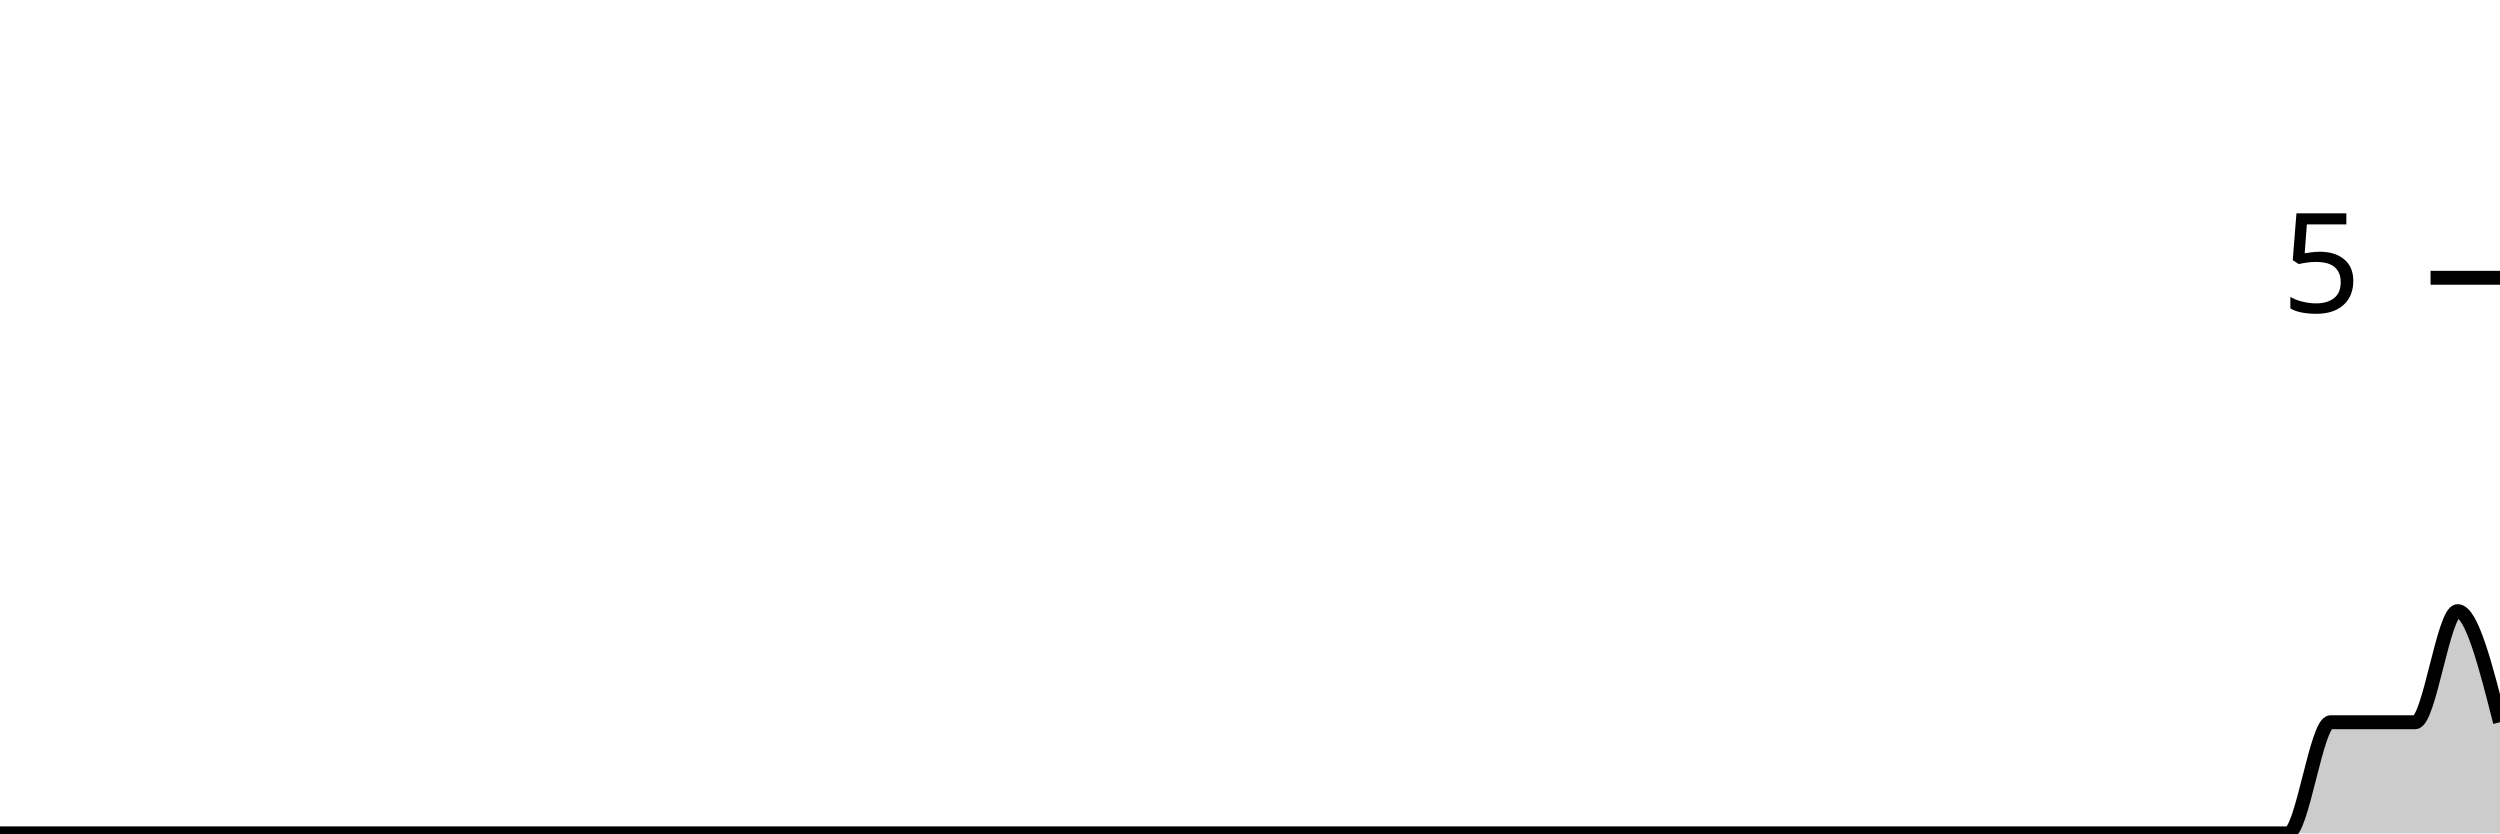
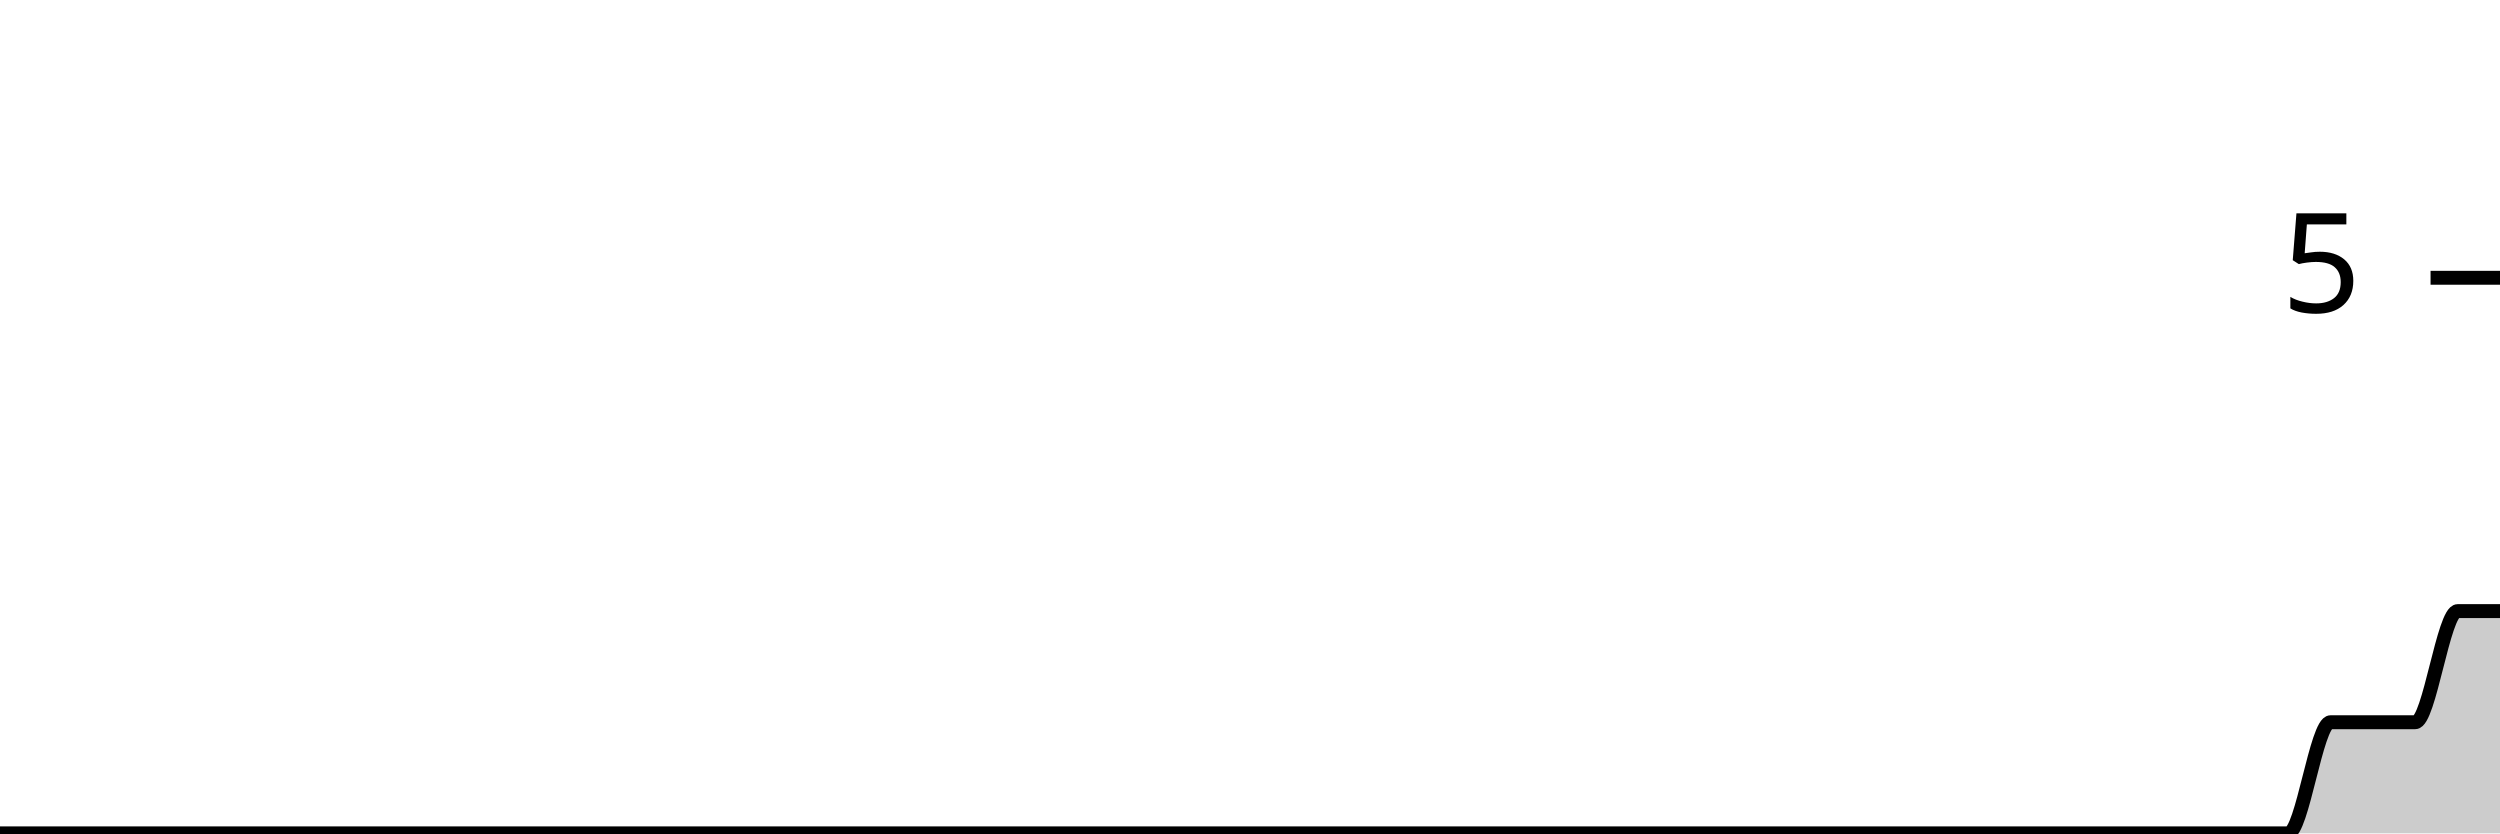
<svg xmlns="http://www.w3.org/2000/svg" viewBox="0 0 180 60">
  <g transform="translate(0,20)">
-     <path class="area" fill="rgba(0, 0, 0, 0.2)" d="M0,40C1.017,40,2.034,40,3.051,40C4.068,40,5.085,40,6.102,40C7.119,40,8.136,40,9.153,40C10.169,40,11.186,40,12.203,40C13.22,40,14.237,40,15.254,40C16.271,40,17.288,40,18.305,40C19.322,40,20.339,40,21.356,40C22.373,40,23.39,40,24.407,40C25.424,40,26.441,40,27.458,40C28.475,40,29.492,40,30.508,40C31.525,40,32.542,40,33.559,40C34.576,40,35.593,40,36.61,40C37.627,40,38.644,40,39.661,40C40.678,40,41.695,40,42.712,40C43.729,40,44.746,40,45.763,40C46.78,40,47.797,40,48.814,40C49.831,40,50.847,40,51.864,40C52.881,40,53.898,40,54.915,40C55.932,40,56.949,40,57.966,40C58.983,40,60,40,61.017,40C62.034,40,63.051,40,64.068,40C65.085,40,66.102,40,67.119,40C68.136,40,69.153,40,70.169,40C71.186,40,72.203,40,73.22,40C74.237,40,75.254,40,76.271,40C77.288,40,78.305,40,79.322,40C80.339,40,81.356,40,82.373,40C83.39,40,84.407,40,85.424,40C86.441,40,87.458,40,88.475,40C89.492,40,90.508,40,91.525,40C92.542,40,93.559,40,94.576,40C95.593,40,96.61,40,97.627,40C98.644,40,99.661,40,100.678,40C101.695,40,102.712,40,103.729,40C104.746,40,105.763,40,106.78,40C107.797,40,108.814,40,109.831,40C110.847,40,111.864,40,112.881,40C113.898,40,114.915,40,115.932,40C116.949,40,117.966,40,118.983,40C120,40,121.017,40,122.034,40C123.051,40,124.068,40,125.085,40C126.102,40,127.119,40,128.136,40C129.153,40,130.169,40,131.186,40C132.203,40,133.22,40,134.237,40C135.254,40,136.271,40,137.288,40C138.305,40,139.322,40,140.339,40C141.356,40,142.373,40,143.39,40C144.407,40,145.424,40,146.441,40C147.458,40,148.475,40,149.492,40C150.508,40,151.525,40,152.542,40C153.559,40,154.576,40,155.593,40C156.61,40,157.627,40,158.644,40C159.661,40,160.678,40,161.695,40C162.712,40,163.729,40,164.746,40C165.763,40,166.78,32,167.797,32C168.814,32,169.831,32,170.847,32C171.864,32,172.881,32,173.898,32C174.915,32,175.932,24,176.949,24C177.966,24,178.983,28,180,32L180,40C178.983,40,177.966,40,176.949,40C175.932,40,174.915,40,173.898,40C172.881,40,171.864,40,170.847,40C169.831,40,168.814,40,167.797,40C166.78,40,165.763,40,164.746,40C163.729,40,162.712,40,161.695,40C160.678,40,159.661,40,158.644,40C157.627,40,156.61,40,155.593,40C154.576,40,153.559,40,152.542,40C151.525,40,150.508,40,149.492,40C148.475,40,147.458,40,146.441,40C145.424,40,144.407,40,143.39,40C142.373,40,141.356,40,140.339,40C139.322,40,138.305,40,137.288,40C136.271,40,135.254,40,134.237,40C133.22,40,132.203,40,131.186,40C130.169,40,129.153,40,128.136,40C127.119,40,126.102,40,125.085,40C124.068,40,123.051,40,122.034,40C121.017,40,120,40,118.983,40C117.966,40,116.949,40,115.932,40C114.915,40,113.898,40,112.881,40C111.864,40,110.847,40,109.831,40C108.814,40,107.797,40,106.78,40C105.763,40,104.746,40,103.729,40C102.712,40,101.695,40,100.678,40C99.661,40,98.644,40,97.627,40C96.61,40,95.593,40,94.576,40C93.559,40,92.542,40,91.525,40C90.508,40,89.492,40,88.475,40C87.458,40,86.441,40,85.424,40C84.407,40,83.39,40,82.373,40C81.356,40,80.339,40,79.322,40C78.305,40,77.288,40,76.271,40C75.254,40,74.237,40,73.22,40C72.203,40,71.186,40,70.169,40C69.153,40,68.136,40,67.119,40C66.102,40,65.085,40,64.068,40C63.051,40,62.034,40,61.017,40C60,40,58.983,40,57.966,40C56.949,40,55.932,40,54.915,40C53.898,40,52.881,40,51.864,40C50.847,40,49.831,40,48.814,40C47.797,40,46.78,40,45.763,40C44.746,40,43.729,40,42.712,40C41.695,40,40.678,40,39.661,40C38.644,40,37.627,40,36.61,40C35.593,40,34.576,40,33.559,40C32.542,40,31.525,40,30.508,40C29.492,40,28.475,40,27.458,40C26.441,40,25.424,40,24.407,40C23.39,40,22.373,40,21.356,40C20.339,40,19.322,40,18.305,40C17.288,40,16.271,40,15.254,40C14.237,40,13.22,40,12.203,40C11.186,40,10.169,40,9.153,40C8.136,40,7.119,40,6.102,40C5.085,40,4.068,40,3.051,40C2.034,40,1.017,40,0,40Z" />
-     <path class="line" stroke="black" fill="none" d="M0,40C1.017,40,2.034,40,3.051,40C4.068,40,5.085,40,6.102,40C7.119,40,8.136,40,9.153,40C10.169,40,11.186,40,12.203,40C13.22,40,14.237,40,15.254,40C16.271,40,17.288,40,18.305,40C19.322,40,20.339,40,21.356,40C22.373,40,23.39,40,24.407,40C25.424,40,26.441,40,27.458,40C28.475,40,29.492,40,30.508,40C31.525,40,32.542,40,33.559,40C34.576,40,35.593,40,36.61,40C37.627,40,38.644,40,39.661,40C40.678,40,41.695,40,42.712,40C43.729,40,44.746,40,45.763,40C46.78,40,47.797,40,48.814,40C49.831,40,50.847,40,51.864,40C52.881,40,53.898,40,54.915,40C55.932,40,56.949,40,57.966,40C58.983,40,60,40,61.017,40C62.034,40,63.051,40,64.068,40C65.085,40,66.102,40,67.119,40C68.136,40,69.153,40,70.169,40C71.186,40,72.203,40,73.22,40C74.237,40,75.254,40,76.271,40C77.288,40,78.305,40,79.322,40C80.339,40,81.356,40,82.373,40C83.39,40,84.407,40,85.424,40C86.441,40,87.458,40,88.475,40C89.492,40,90.508,40,91.525,40C92.542,40,93.559,40,94.576,40C95.593,40,96.61,40,97.627,40C98.644,40,99.661,40,100.678,40C101.695,40,102.712,40,103.729,40C104.746,40,105.763,40,106.78,40C107.797,40,108.814,40,109.831,40C110.847,40,111.864,40,112.881,40C113.898,40,114.915,40,115.932,40C116.949,40,117.966,40,118.983,40C120,40,121.017,40,122.034,40C123.051,40,124.068,40,125.085,40C126.102,40,127.119,40,128.136,40C129.153,40,130.169,40,131.186,40C132.203,40,133.22,40,134.237,40C135.254,40,136.271,40,137.288,40C138.305,40,139.322,40,140.339,40C141.356,40,142.373,40,143.39,40C144.407,40,145.424,40,146.441,40C147.458,40,148.475,40,149.492,40C150.508,40,151.525,40,152.542,40C153.559,40,154.576,40,155.593,40C156.61,40,157.627,40,158.644,40C159.661,40,160.678,40,161.695,40C162.712,40,163.729,40,164.746,40C165.763,40,166.78,32,167.797,32C168.814,32,169.831,32,170.847,32C171.864,32,172.881,32,173.898,32C174.915,32,175.932,24,176.949,24C177.966,24,178.983,28,180,32" />
+     <path class="area" fill="rgba(0, 0, 0, 0.2)" d="M0,40C1.017,40,2.034,40,3.051,40C4.068,40,5.085,40,6.102,40C7.119,40,8.136,40,9.153,40C10.169,40,11.186,40,12.203,40C13.22,40,14.237,40,15.254,40C16.271,40,17.288,40,18.305,40C19.322,40,20.339,40,21.356,40C22.373,40,23.39,40,24.407,40C25.424,40,26.441,40,27.458,40C28.475,40,29.492,40,30.508,40C31.525,40,32.542,40,33.559,40C34.576,40,35.593,40,36.61,40C37.627,40,38.644,40,39.661,40C40.678,40,41.695,40,42.712,40C43.729,40,44.746,40,45.763,40C46.78,40,47.797,40,48.814,40C49.831,40,50.847,40,51.864,40C52.881,40,53.898,40,54.915,40C55.932,40,56.949,40,57.966,40C58.983,40,60,40,61.017,40C62.034,40,63.051,40,64.068,40C65.085,40,66.102,40,67.119,40C68.136,40,69.153,40,70.169,40C71.186,40,72.203,40,73.22,40C74.237,40,75.254,40,76.271,40C77.288,40,78.305,40,79.322,40C80.339,40,81.356,40,82.373,40C83.39,40,84.407,40,85.424,40C86.441,40,87.458,40,88.475,40C89.492,40,90.508,40,91.525,40C92.542,40,93.559,40,94.576,40C95.593,40,96.61,40,97.627,40C98.644,40,99.661,40,100.678,40C101.695,40,102.712,40,103.729,40C104.746,40,105.763,40,106.78,40C107.797,40,108.814,40,109.831,40C110.847,40,111.864,40,112.881,40C113.898,40,114.915,40,115.932,40C116.949,40,117.966,40,118.983,40C120,40,121.017,40,122.034,40C123.051,40,124.068,40,125.085,40C126.102,40,127.119,40,128.136,40C129.153,40,130.169,40,131.186,40C132.203,40,133.22,40,134.237,40C135.254,40,136.271,40,137.288,40C138.305,40,139.322,40,140.339,40C141.356,40,142.373,40,143.39,40C144.407,40,145.424,40,146.441,40C147.458,40,148.475,40,149.492,40C150.508,40,151.525,40,152.542,40C153.559,40,154.576,40,155.593,40C156.61,40,157.627,40,158.644,40C159.661,40,160.678,40,161.695,40C162.712,40,163.729,40,164.746,40C165.763,40,166.78,32,167.797,32C168.814,32,169.831,32,170.847,32C171.864,32,172.881,32,173.898,32C174.915,32,175.932,24,176.949,24C177.966,24,178.983,24,180,24L180,40C178.983,40,177.966,40,176.949,40C175.932,40,174.915,40,173.898,40C172.881,40,171.864,40,170.847,40C169.831,40,168.814,40,167.797,40C166.78,40,165.763,40,164.746,40C163.729,40,162.712,40,161.695,40C160.678,40,159.661,40,158.644,40C157.627,40,156.61,40,155.593,40C154.576,40,153.559,40,152.542,40C151.525,40,150.508,40,149.492,40C148.475,40,147.458,40,146.441,40C145.424,40,144.407,40,143.39,40C142.373,40,141.356,40,140.339,40C139.322,40,138.305,40,137.288,40C136.271,40,135.254,40,134.237,40C133.22,40,132.203,40,131.186,40C130.169,40,129.153,40,128.136,40C127.119,40,126.102,40,125.085,40C124.068,40,123.051,40,122.034,40C121.017,40,120,40,118.983,40C117.966,40,116.949,40,115.932,40C114.915,40,113.898,40,112.881,40C111.864,40,110.847,40,109.831,40C108.814,40,107.797,40,106.78,40C105.763,40,104.746,40,103.729,40C102.712,40,101.695,40,100.678,40C99.661,40,98.644,40,97.627,40C96.61,40,95.593,40,94.576,40C93.559,40,92.542,40,91.525,40C90.508,40,89.492,40,88.475,40C87.458,40,86.441,40,85.424,40C84.407,40,83.39,40,82.373,40C81.356,40,80.339,40,79.322,40C78.305,40,77.288,40,76.271,40C75.254,40,74.237,40,73.22,40C72.203,40,71.186,40,70.169,40C69.153,40,68.136,40,67.119,40C66.102,40,65.085,40,64.068,40C63.051,40,62.034,40,61.017,40C60,40,58.983,40,57.966,40C56.949,40,55.932,40,54.915,40C53.898,40,52.881,40,51.864,40C50.847,40,49.831,40,48.814,40C47.797,40,46.78,40,45.763,40C44.746,40,43.729,40,42.712,40C41.695,40,40.678,40,39.661,40C38.644,40,37.627,40,36.61,40C35.593,40,34.576,40,33.559,40C32.542,40,31.525,40,30.508,40C29.492,40,28.475,40,27.458,40C26.441,40,25.424,40,24.407,40C23.39,40,22.373,40,21.356,40C20.339,40,19.322,40,18.305,40C17.288,40,16.271,40,15.254,40C14.237,40,13.22,40,12.203,40C11.186,40,10.169,40,9.153,40C8.136,40,7.119,40,6.102,40C5.085,40,4.068,40,3.051,40C2.034,40,1.017,40,0,40Z" />
+     <path class="line" stroke="black" fill="none" d="M0,40C1.017,40,2.034,40,3.051,40C4.068,40,5.085,40,6.102,40C7.119,40,8.136,40,9.153,40C10.169,40,11.186,40,12.203,40C13.22,40,14.237,40,15.254,40C16.271,40,17.288,40,18.305,40C19.322,40,20.339,40,21.356,40C22.373,40,23.39,40,24.407,40C25.424,40,26.441,40,27.458,40C28.475,40,29.492,40,30.508,40C31.525,40,32.542,40,33.559,40C34.576,40,35.593,40,36.61,40C37.627,40,38.644,40,39.661,40C40.678,40,41.695,40,42.712,40C43.729,40,44.746,40,45.763,40C46.78,40,47.797,40,48.814,40C49.831,40,50.847,40,51.864,40C52.881,40,53.898,40,54.915,40C55.932,40,56.949,40,57.966,40C58.983,40,60,40,61.017,40C62.034,40,63.051,40,64.068,40C65.085,40,66.102,40,67.119,40C68.136,40,69.153,40,70.169,40C71.186,40,72.203,40,73.22,40C74.237,40,75.254,40,76.271,40C77.288,40,78.305,40,79.322,40C80.339,40,81.356,40,82.373,40C83.39,40,84.407,40,85.424,40C86.441,40,87.458,40,88.475,40C89.492,40,90.508,40,91.525,40C92.542,40,93.559,40,94.576,40C95.593,40,96.61,40,97.627,40C98.644,40,99.661,40,100.678,40C101.695,40,102.712,40,103.729,40C104.746,40,105.763,40,106.78,40C107.797,40,108.814,40,109.831,40C110.847,40,111.864,40,112.881,40C113.898,40,114.915,40,115.932,40C116.949,40,117.966,40,118.983,40C120,40,121.017,40,122.034,40C123.051,40,124.068,40,125.085,40C126.102,40,127.119,40,128.136,40C129.153,40,130.169,40,131.186,40C132.203,40,133.22,40,134.237,40C135.254,40,136.271,40,137.288,40C138.305,40,139.322,40,140.339,40C141.356,40,142.373,40,143.39,40C144.407,40,145.424,40,146.441,40C147.458,40,148.475,40,149.492,40C150.508,40,151.525,40,152.542,40C153.559,40,154.576,40,155.593,40C156.61,40,157.627,40,158.644,40C159.661,40,160.678,40,161.695,40C162.712,40,163.729,40,164.746,40C165.763,40,166.78,32,167.797,32C168.814,32,169.831,32,170.847,32C171.864,32,172.881,32,173.898,32C174.915,32,175.932,24,176.949,24C177.966,24,178.983,24,180,24" />
    <path class="axis-ceiling" stroke-width="1" stroke="black" fill="none" d="M175,0L180,0" />
    <text class="axis-ceiling-label" font-family="sans-serif" text-anchor="end" font-size="10px" x="170" y="2.5">5</text>
  </g>
</svg>
